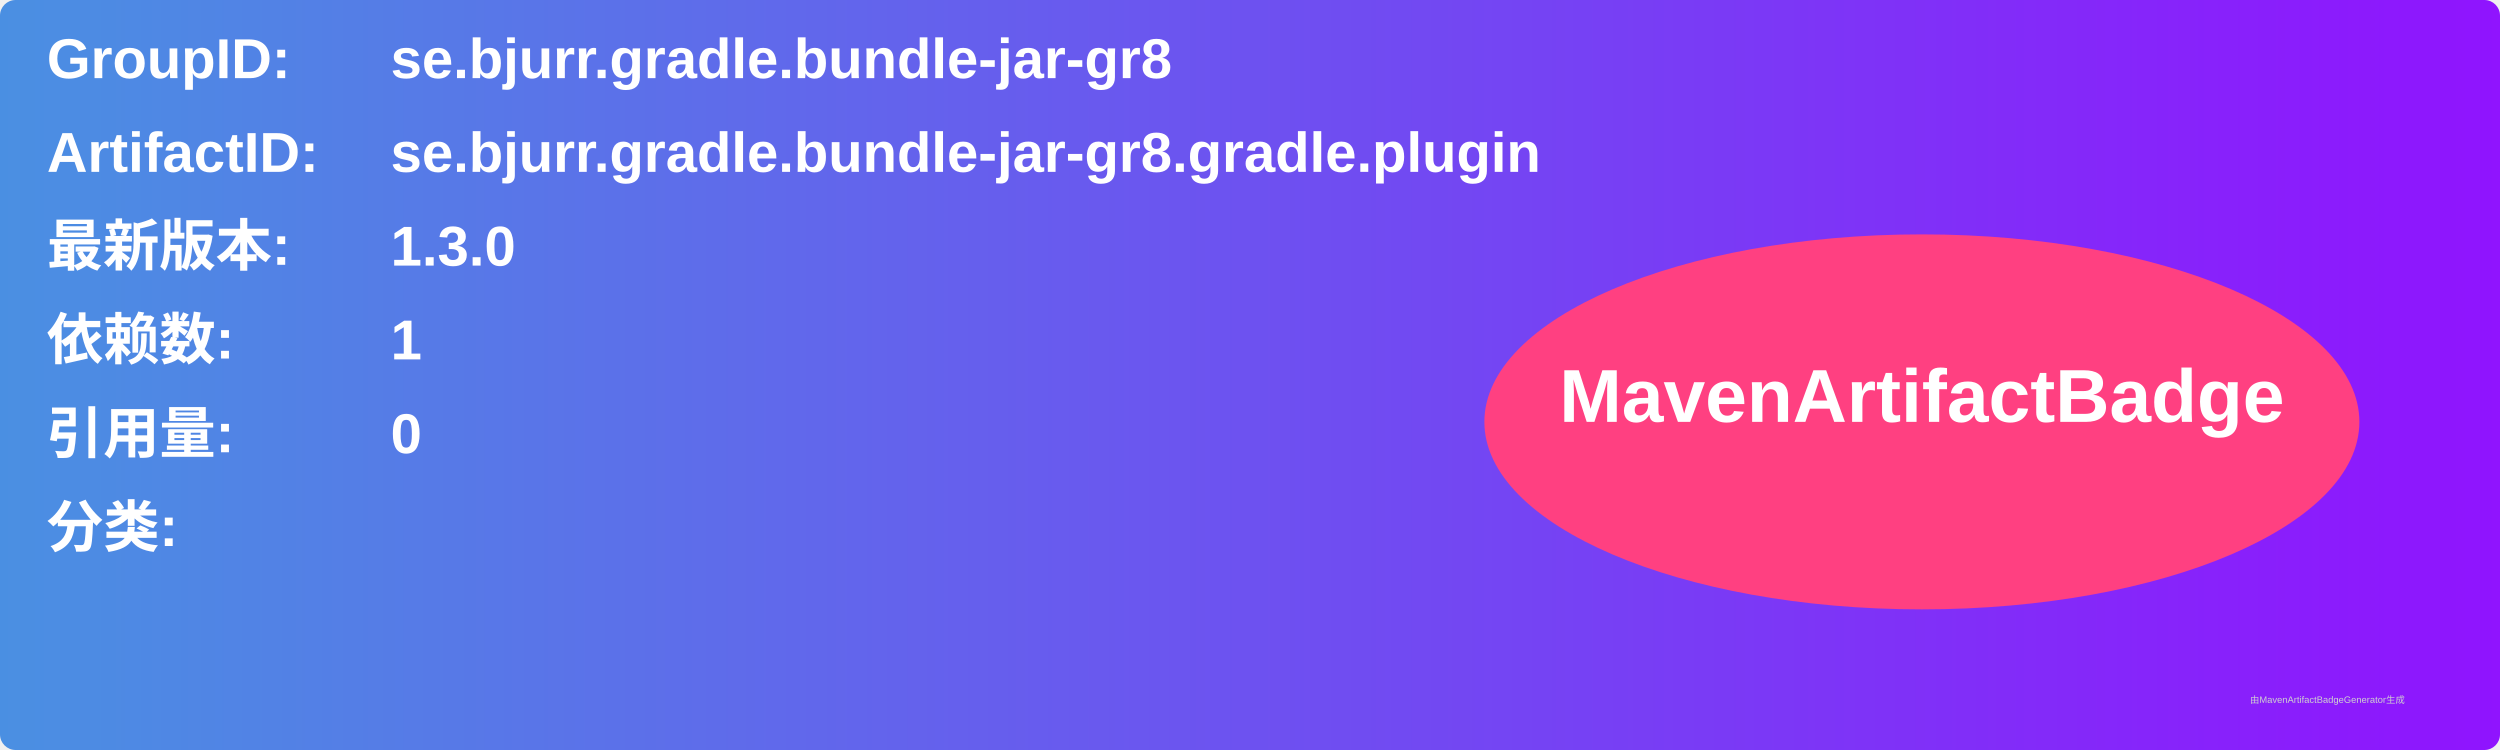
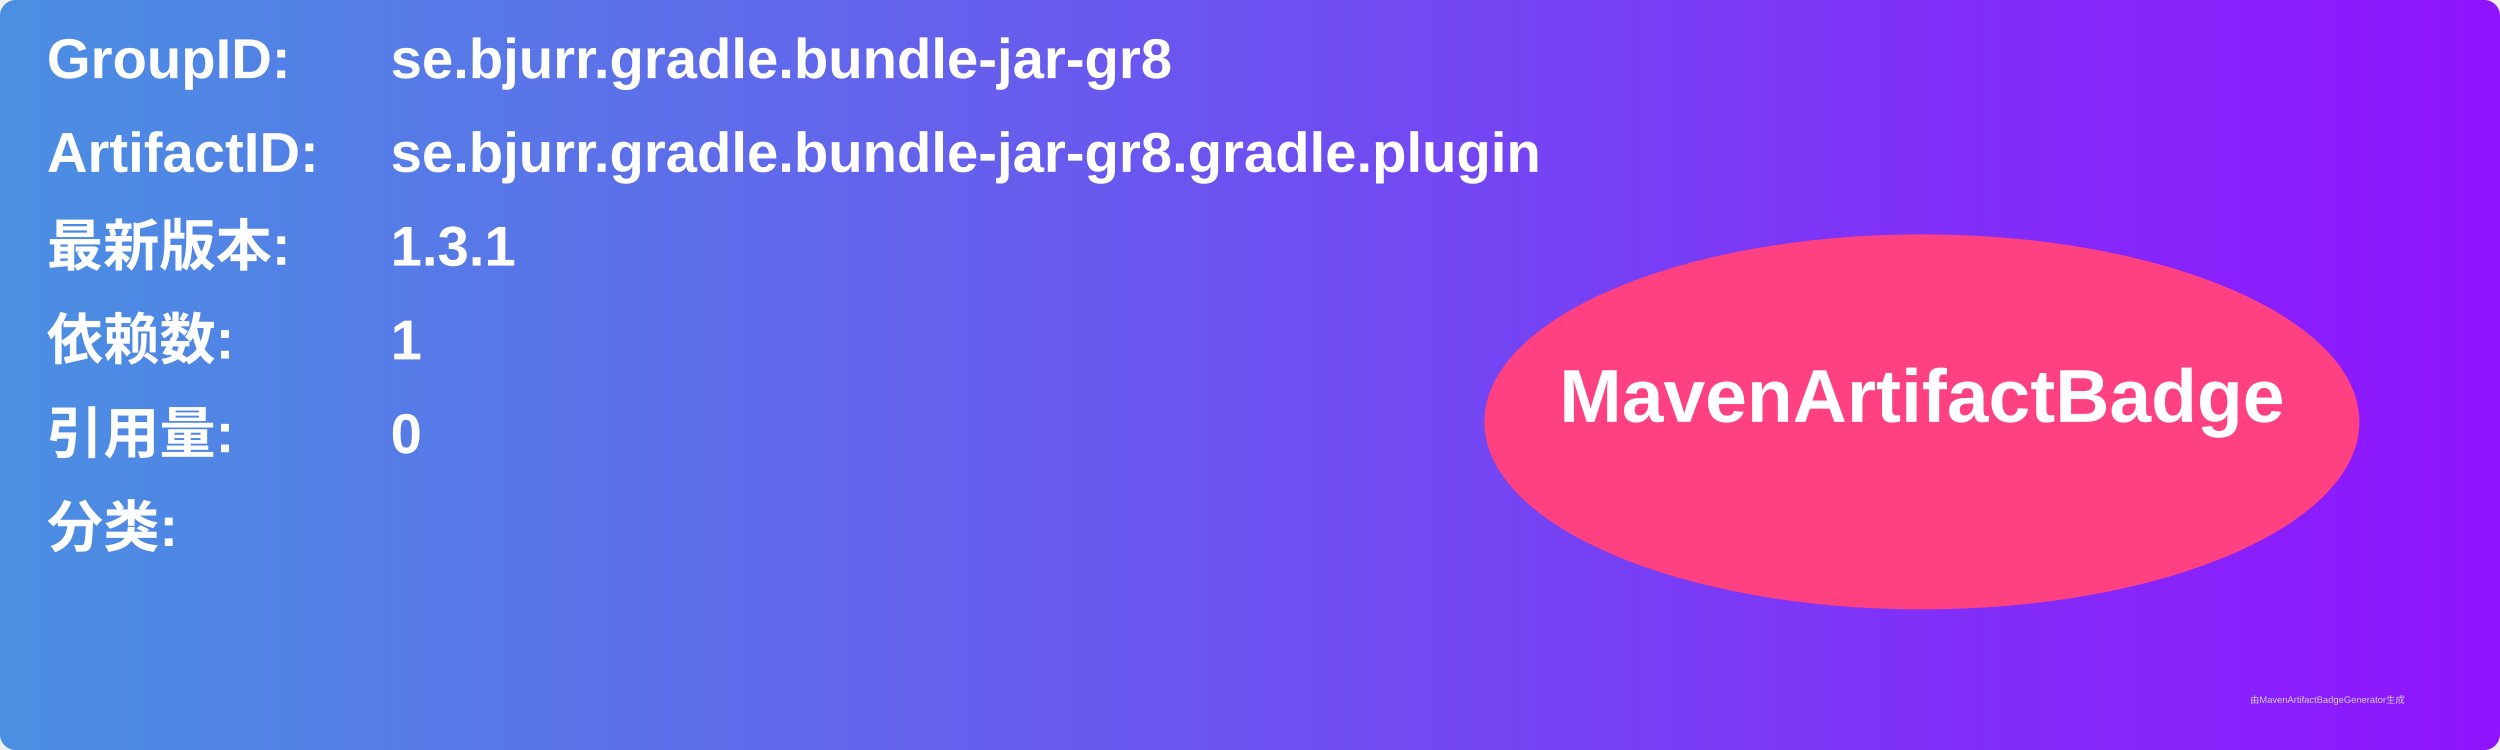
<svg xmlns="http://www.w3.org/2000/svg" width="800" height="240" viewBox="0 0 800 240">
  <linearGradient id="grad" x1="0%" y1="0%" x2="100%" y2="0%">
    <stop offset="0%" stop-color="#4a90e2" />
    <stop offset="100%" stop-color="#9013fe" />
  </linearGradient>
  <rect width="100%" height="100%" rx="5" ry="5" fill="url(#grad)" />
  <g transform="translate(15, 15)">
    <text x="0" y="10" font-family="Arial" font-size="18" fill="white" font-weight="bold" width="260">GroupID:</text>
    <text x="110" y="10" font-family="Arial" font-size="18" fill="white" font-weight="bold" width="460">se.bjurr.gradle.bundle-jar-gr8</text>
    <text x="0" y="40" font-family="Arial" font-size="18" fill="white" font-weight="bold" width="260">ArtifactID:</text>
    <text x="110" y="40" font-family="Arial" font-size="18" fill="white" font-weight="bold" width="460">se.bjurr.gradle.bundle-jar-gr8.gradle.plugin</text>
    <text x="0" y="70" font-family="Arial" font-size="18" fill="white" font-weight="bold">最新版本:</text>
    <text x="110" y="70" font-family="Arial" font-size="18" fill="white" font-weight="bold">
-       <tspan font-weight="bold">1.3.0</tspan>
+       <tspan font-weight="bold">1.3.1</tspan>
    </text>
    <text x="0" y="100" font-family="Arial" font-size="18" fill="white" font-weight="bold">依赖数: </text>
    <text x="110" y="100" font-family="Arial" font-size="18" fill="white">
      <tspan font-weight="bold">1</tspan>
    </text>
    <text x="0" y="130" font-family="Arial" font-size="18" fill="white" font-weight="bold">引用量: </text>
    <text x="110" y="130" font-family="Arial" font-size="18" fill="white">
      <tspan font-weight="bold">0</tspan>
    </text>
    <text x="0" y="160" font-family="Arial" font-size="18" fill="white" font-weight="bold">分类:</text>
    <text x="10" y="190" font-family="Arial" font-size="10" fill="white">
      <tspan font-weight="bold" />
    </text>
    <ellipse cx="600" cy="120" rx="140" ry="60" fill="#ff4081" />
    <text x="600" y="120" text-anchor="middle" font-family="Arial" font-size="24" fill="white" font-weight="bold">MavenArtifactBadge</text>
  </g>
  <text x="720" y="225" font-family="Arial" font-size="3" fill="#d0d0d0">由MavenArtifactBadgeGenerator生成</text>
</svg>
